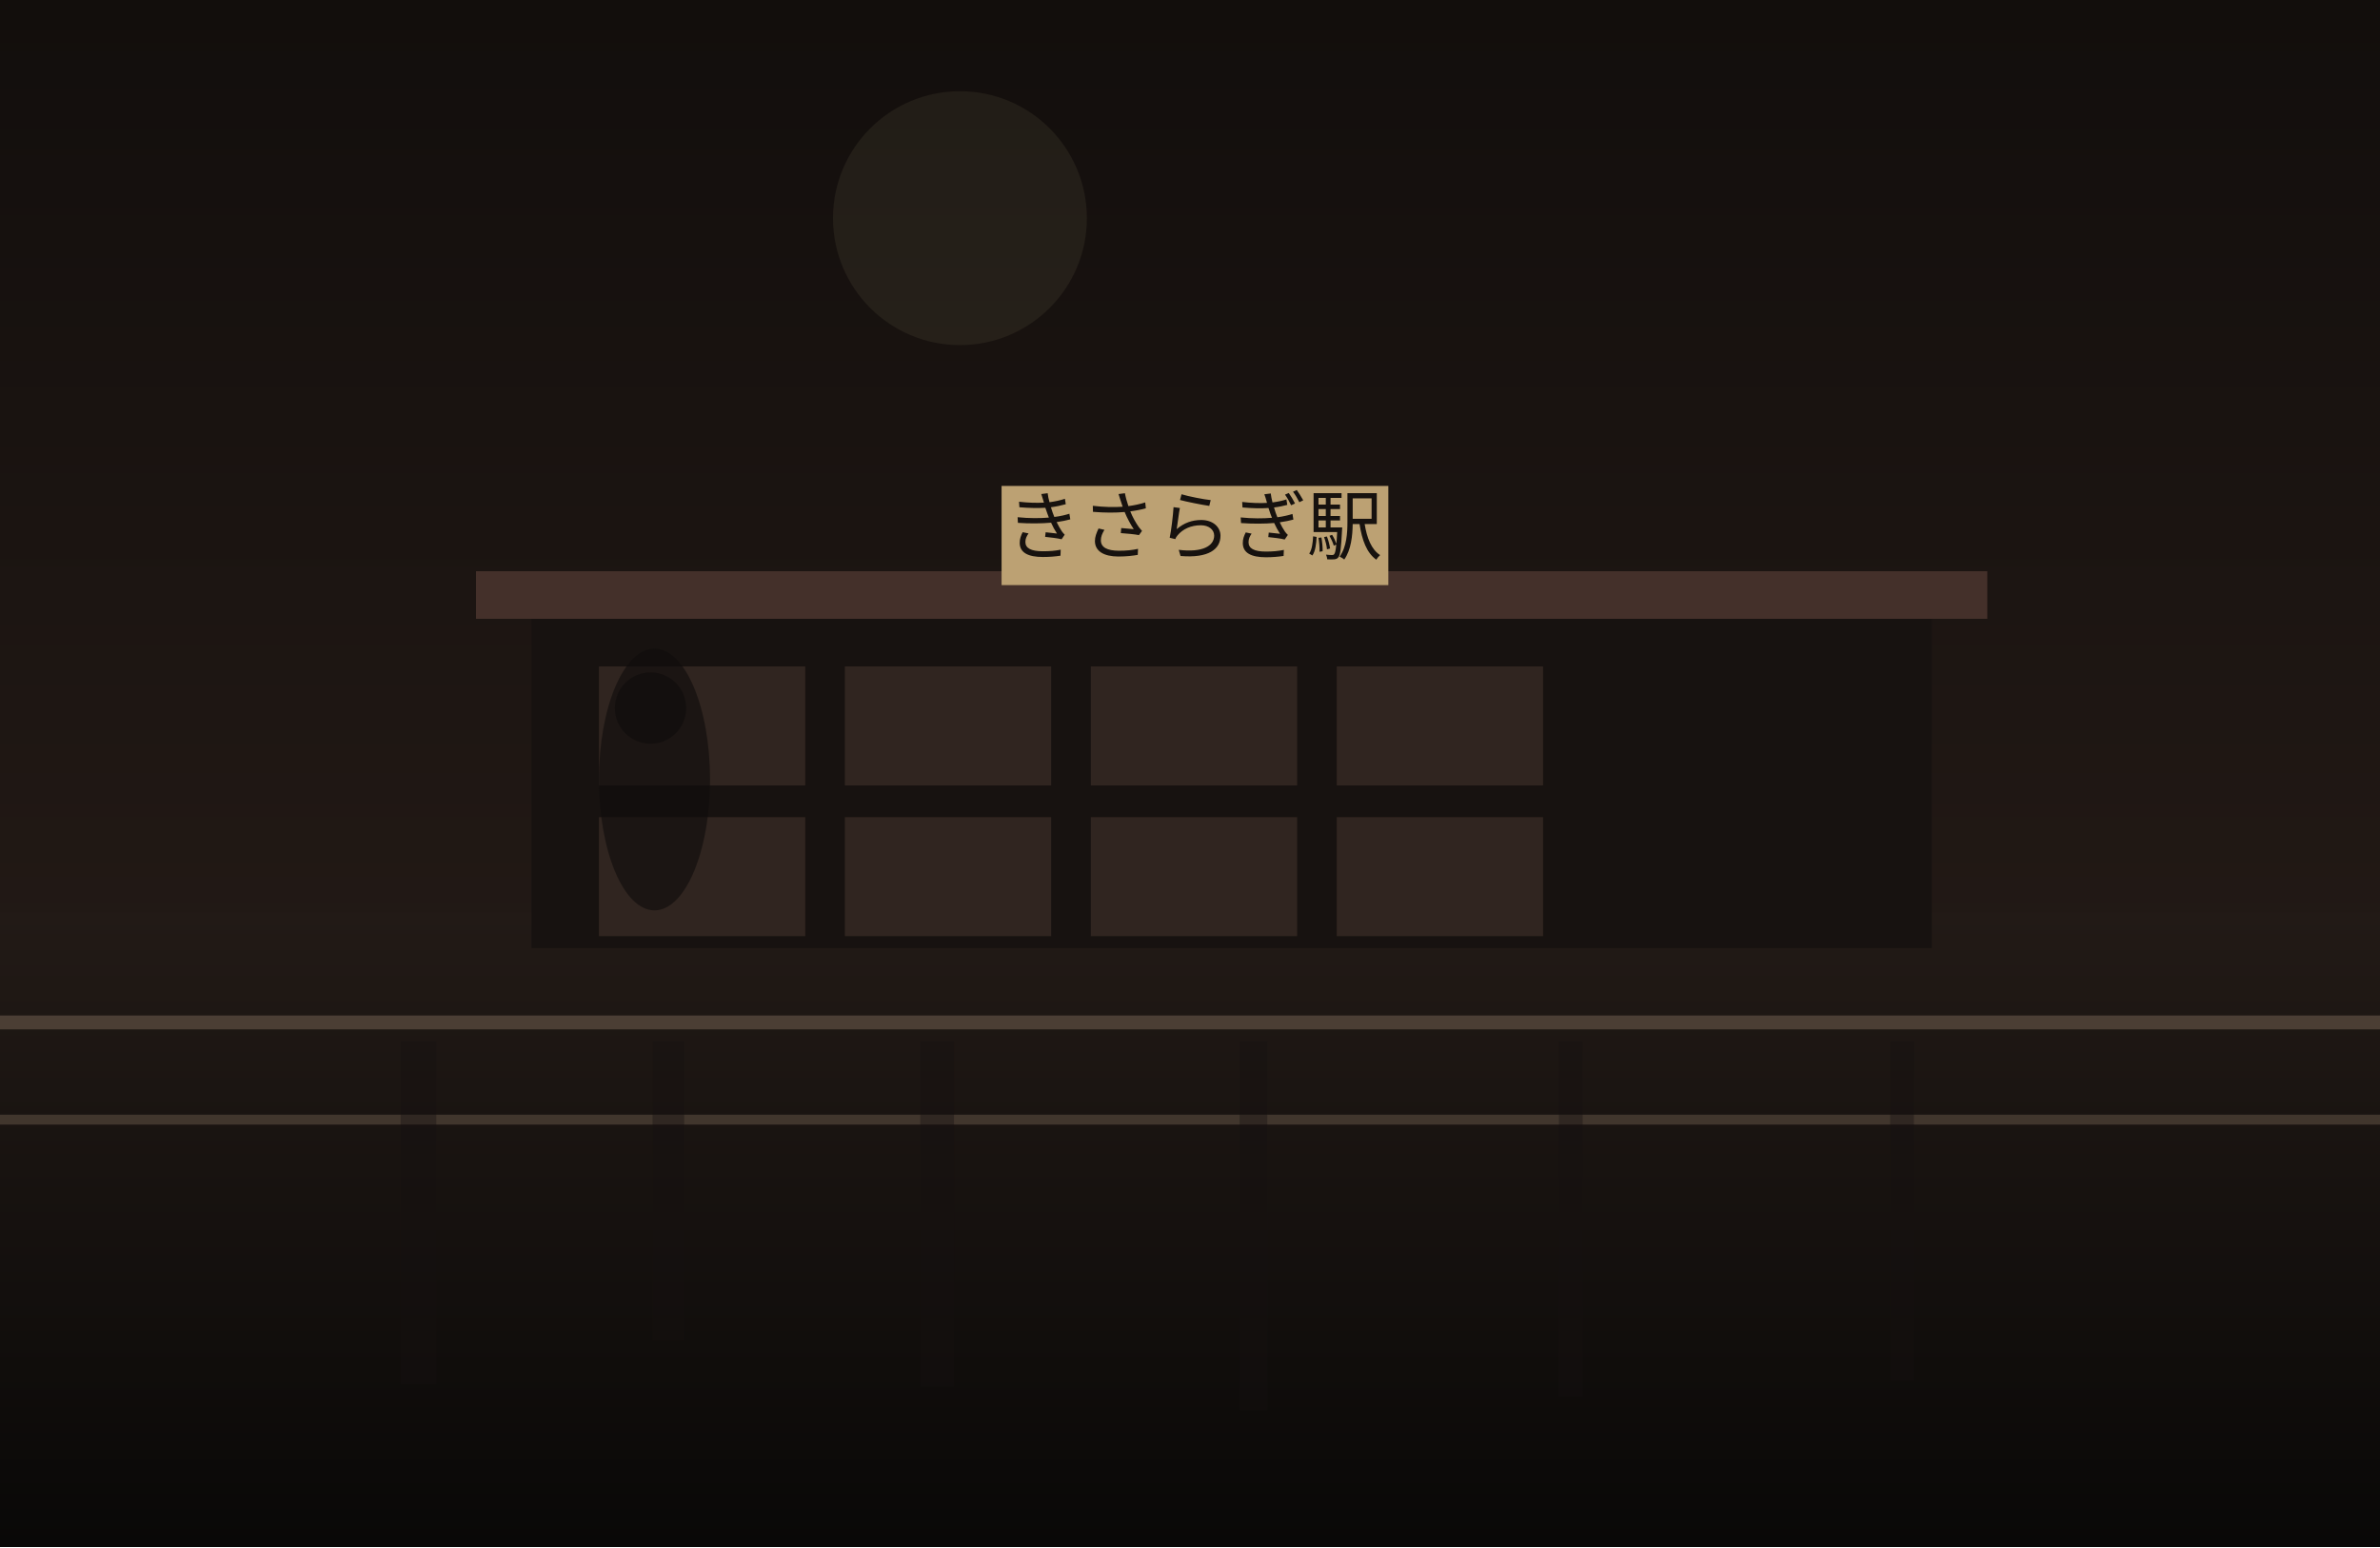
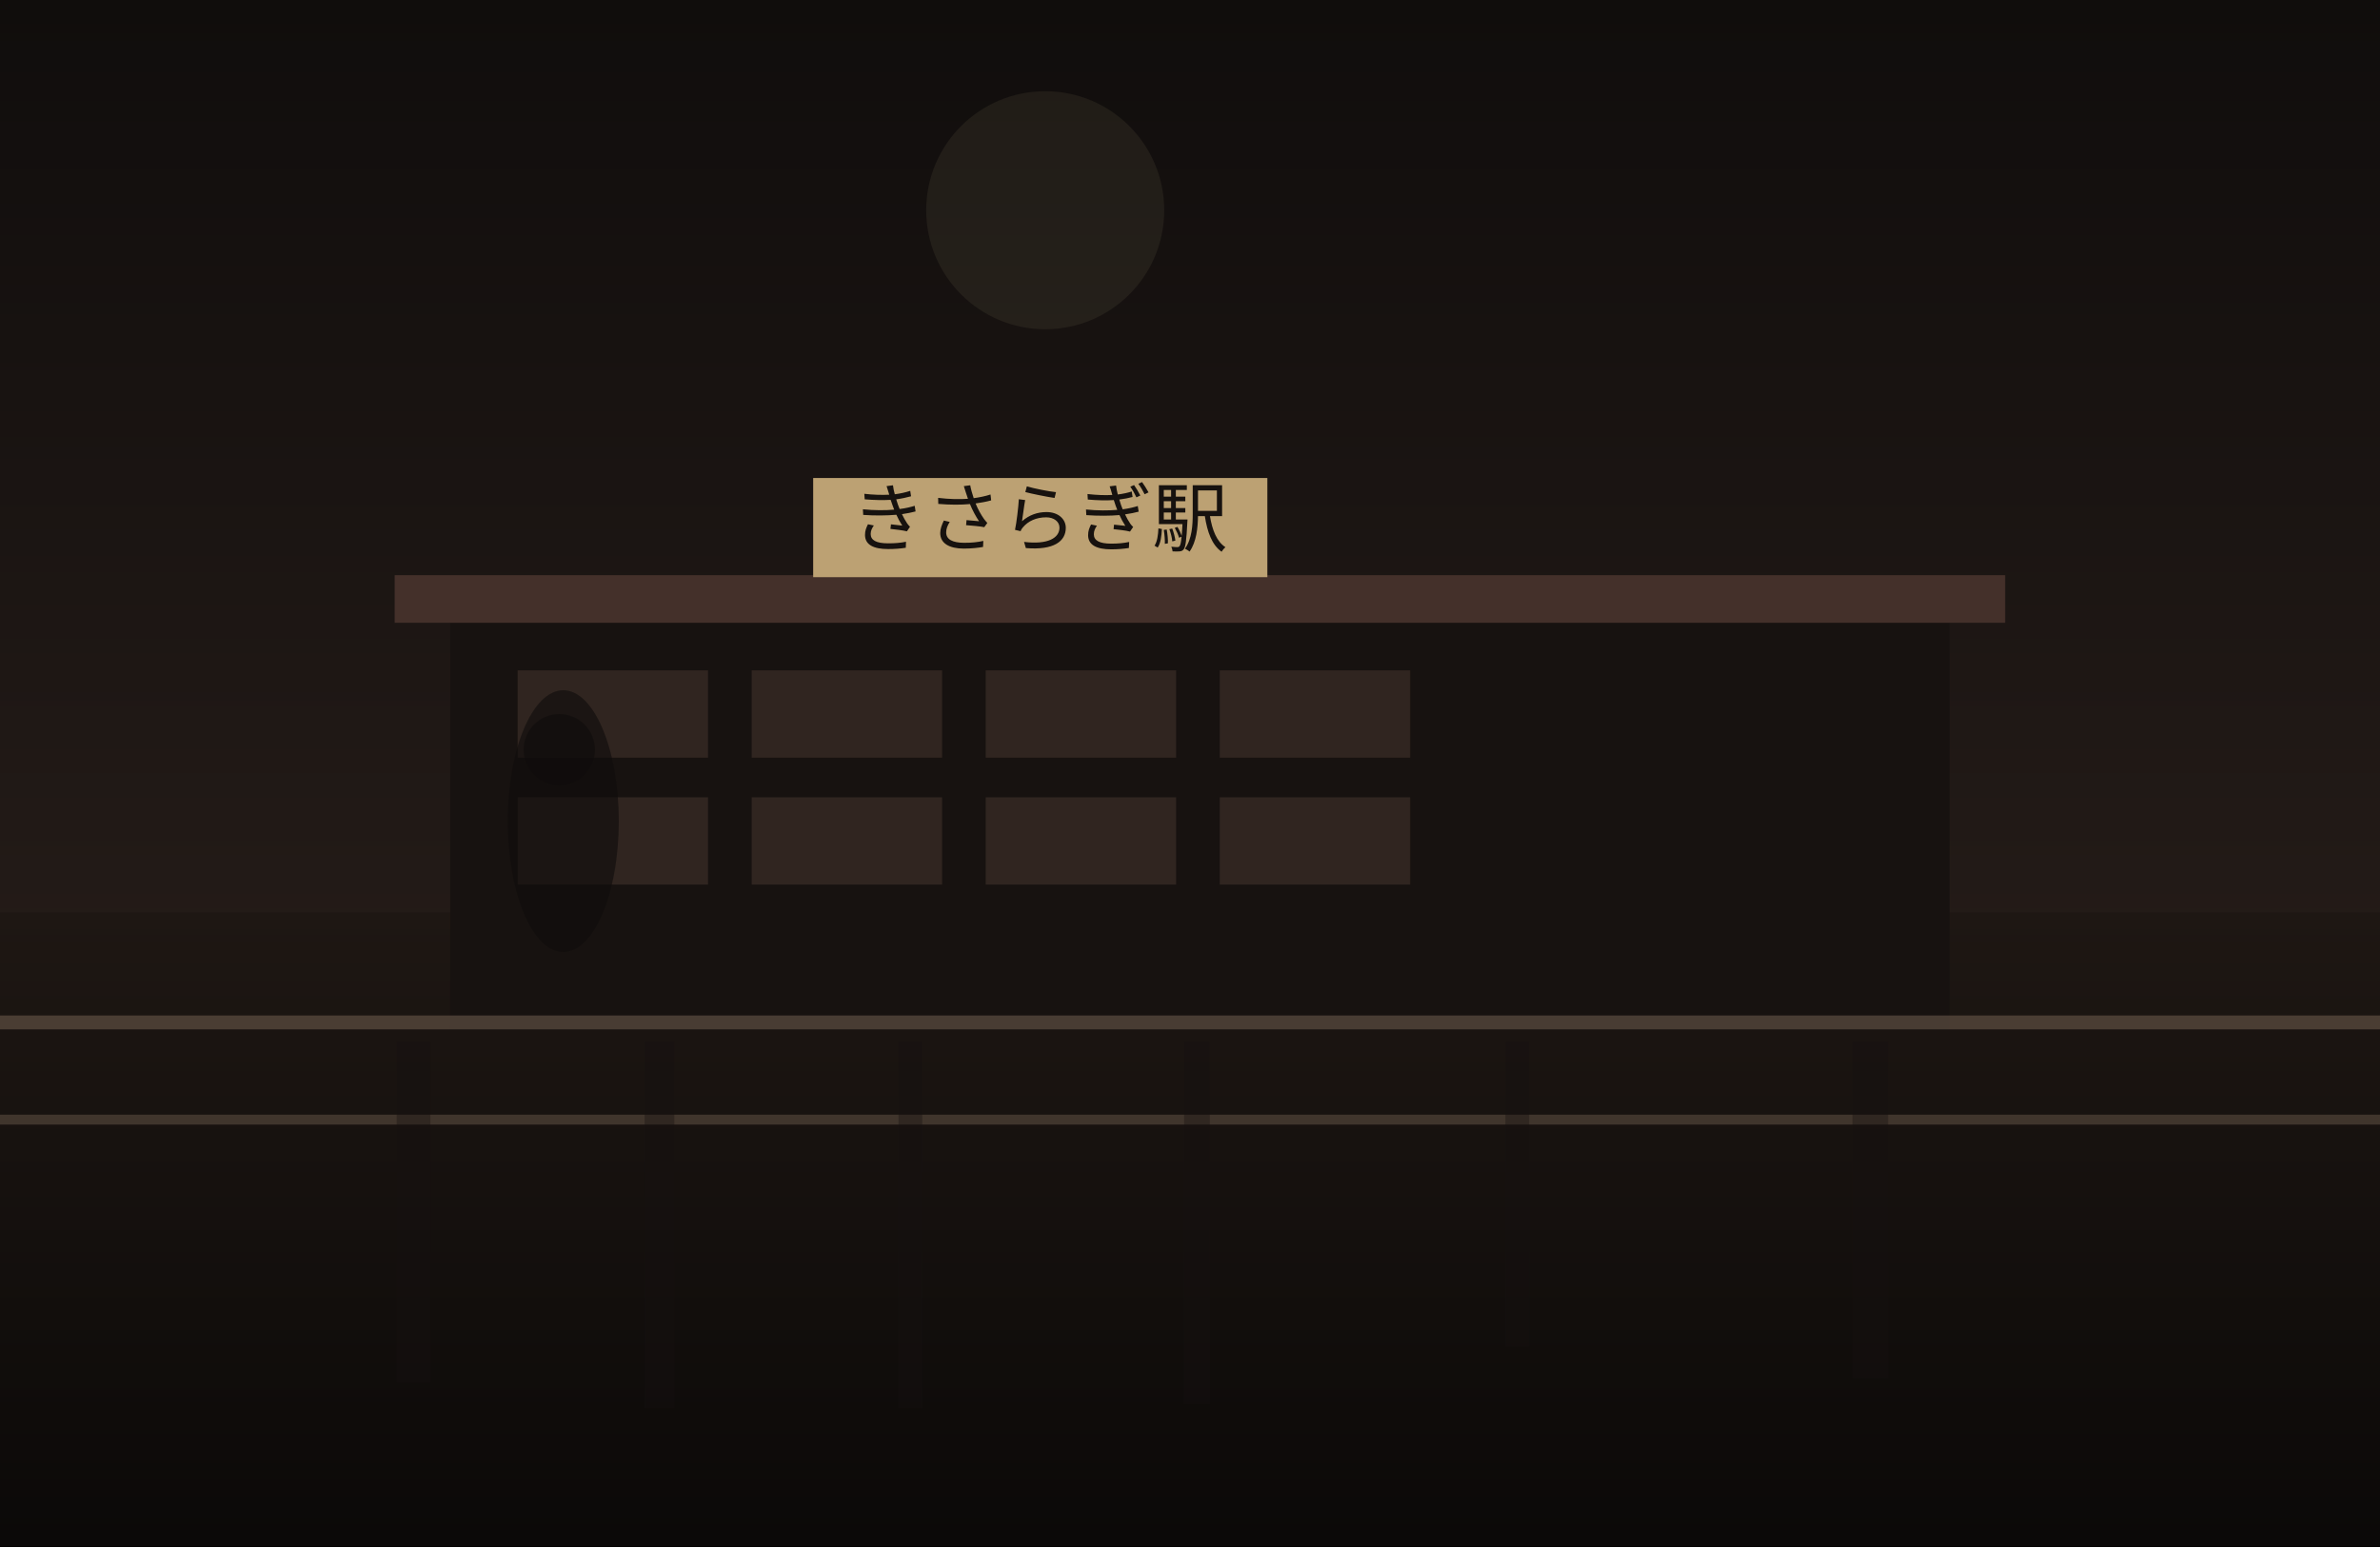
<svg xmlns="http://www.w3.org/2000/svg" width="1200" height="780" viewBox="0 0 1200 780" fill="none">
  <defs>
    <linearGradient id="sky" x1="600" y1="0" x2="600" y2="780" gradientUnits="userSpaceOnUse">
-       <stop stop-color="#120E0C" />
-       <stop offset="1" stop-color="#2C201B" />
+       <stop stop-color="#100D0C" />
+       <stop offset="1" stop-color="#30241F" />
    </linearGradient>
    <linearGradient id="ground" x1="600" y1="460" x2="600" y2="780" gradientUnits="userSpaceOnUse">
-       <stop stop-color="#221A16" />
-       <stop offset="1" stop-color="#090807" />
+       <stop stop-color="#1E1713" />
+       <stop offset="1" stop-color="#0B0908" />
    </linearGradient>
  </defs>
  <rect width="1200" height="780" fill="url(#sky)" />
-   <circle cx="484" cy="110" r="64" fill="#D2BC91" fill-opacity="0.08" />
+   <circle cx="527" cy="106" r="60" fill="#D2BC91" fill-opacity="0.08" />
  <rect y="460" width="1200" height="320" fill="url(#ground)" />
-   <rect x="268" y="308" width="706" height="170" fill="#171210" />
-   <rect x="240" y="288" width="762" height="24" fill="#44302A" />
-   <rect x="302" y="336" width="104" height="60" fill="#332721" opacity="0.9" />
-   <rect x="426" y="336" width="104" height="60" fill="#332721" opacity="0.9" />
-   <rect x="550" y="336" width="104" height="60" fill="#332721" opacity="0.9" />
-   <rect x="674" y="336" width="104" height="60" fill="#332721" opacity="0.9" />
-   <rect x="302" y="412" width="104" height="60" fill="#332721" opacity="0.9" />
-   <rect x="426" y="412" width="104" height="60" fill="#332721" opacity="0.9" />
-   <rect x="550" y="412" width="104" height="60" fill="#332721" opacity="0.9" />
-   <rect x="674" y="412" width="104" height="60" fill="#332721" opacity="0.9" />
-   <rect x="505" y="245" width="195" height="50" fill="#BCA173" />
-   <text x="602" y="279" text-anchor="middle" font-size="38" font-family="serif" fill="#17120F">きさらぎ駅</text>
+   <rect x="227" y="310" width="756" height="209" fill="#171210" />
+   <rect x="199" y="290" width="812" height="24" fill="#44302A" />
+   <rect x="261" y="338" width="96" height="44" fill="#332721" opacity="0.9" />
+   <rect x="379" y="338" width="96" height="44" fill="#332721" opacity="0.9" />
+   <rect x="497" y="338" width="96" height="44" fill="#332721" opacity="0.9" />
+   <rect x="615" y="338" width="96" height="44" fill="#332721" opacity="0.9" />
+   <rect x="261" y="402" width="96" height="44" fill="#332721" opacity="0.9" />
+   <rect x="379" y="402" width="96" height="44" fill="#332721" opacity="0.9" />
+   <rect x="497" y="402" width="96" height="44" fill="#332721" opacity="0.9" />
+   <rect x="615" y="402" width="96" height="44" fill="#332721" opacity="0.9" />
+   <rect x="410" y="241" width="229" height="50" fill="#BCA173" />
+   <text x="524" y="275" text-anchor="middle" font-size="38" font-family="serif" fill="#17120F">きさらぎ駅</text>
  <rect x="0" y="512" width="1200" height="7" fill="#6F5D4F" fill-opacity="0.56" />
  <rect x="0" y="562" width="1200" height="5" fill="#8A7562" fill-opacity="0.35" />
-   <rect x="202" y="525" width="18" height="173" fill="#151110" opacity="0.38" />
-   <rect x="329" y="525" width="16" height="151" fill="#151110" opacity="0.38" />
-   <rect x="464" y="525" width="17" height="174" fill="#151110" opacity="0.38" />
-   <rect x="625" y="525" width="14" height="186" fill="#151110" opacity="0.38" />
-   <rect x="786" y="525" width="12" height="179" fill="#151110" opacity="0.38" />
-   <rect x="953" y="525" width="12" height="171" fill="#151110" opacity="0.38" />
-   <ellipse cx="330" cy="393" rx="28" ry="66" fill="#0F0C0B" opacity="0.62" />
-   <ellipse cx="328" cy="357" rx="18" ry="18" fill="#0F0C0B" opacity="0.62" />
+   <rect x="200" y="525" width="17" height="172" fill="#151110" opacity="0.38" />
+   <rect x="325" y="525" width="15" height="185" fill="#151110" opacity="0.38" />
+   <rect x="453" y="525" width="12" height="185" fill="#151110" opacity="0.38" />
+   <rect x="597" y="525" width="13" height="183" fill="#151110" opacity="0.38" />
+   <rect x="759" y="525" width="12" height="154" fill="#151110" opacity="0.38" />
+   <rect x="934" y="525" width="18" height="170" fill="#151110" opacity="0.38" />
+   <ellipse cx="284" cy="414" rx="28" ry="66" fill="#0F0C0B" opacity="0.62" />
+   <ellipse cx="282" cy="378" rx="18" ry="18" fill="#0F0C0B" opacity="0.62" />
</svg>
